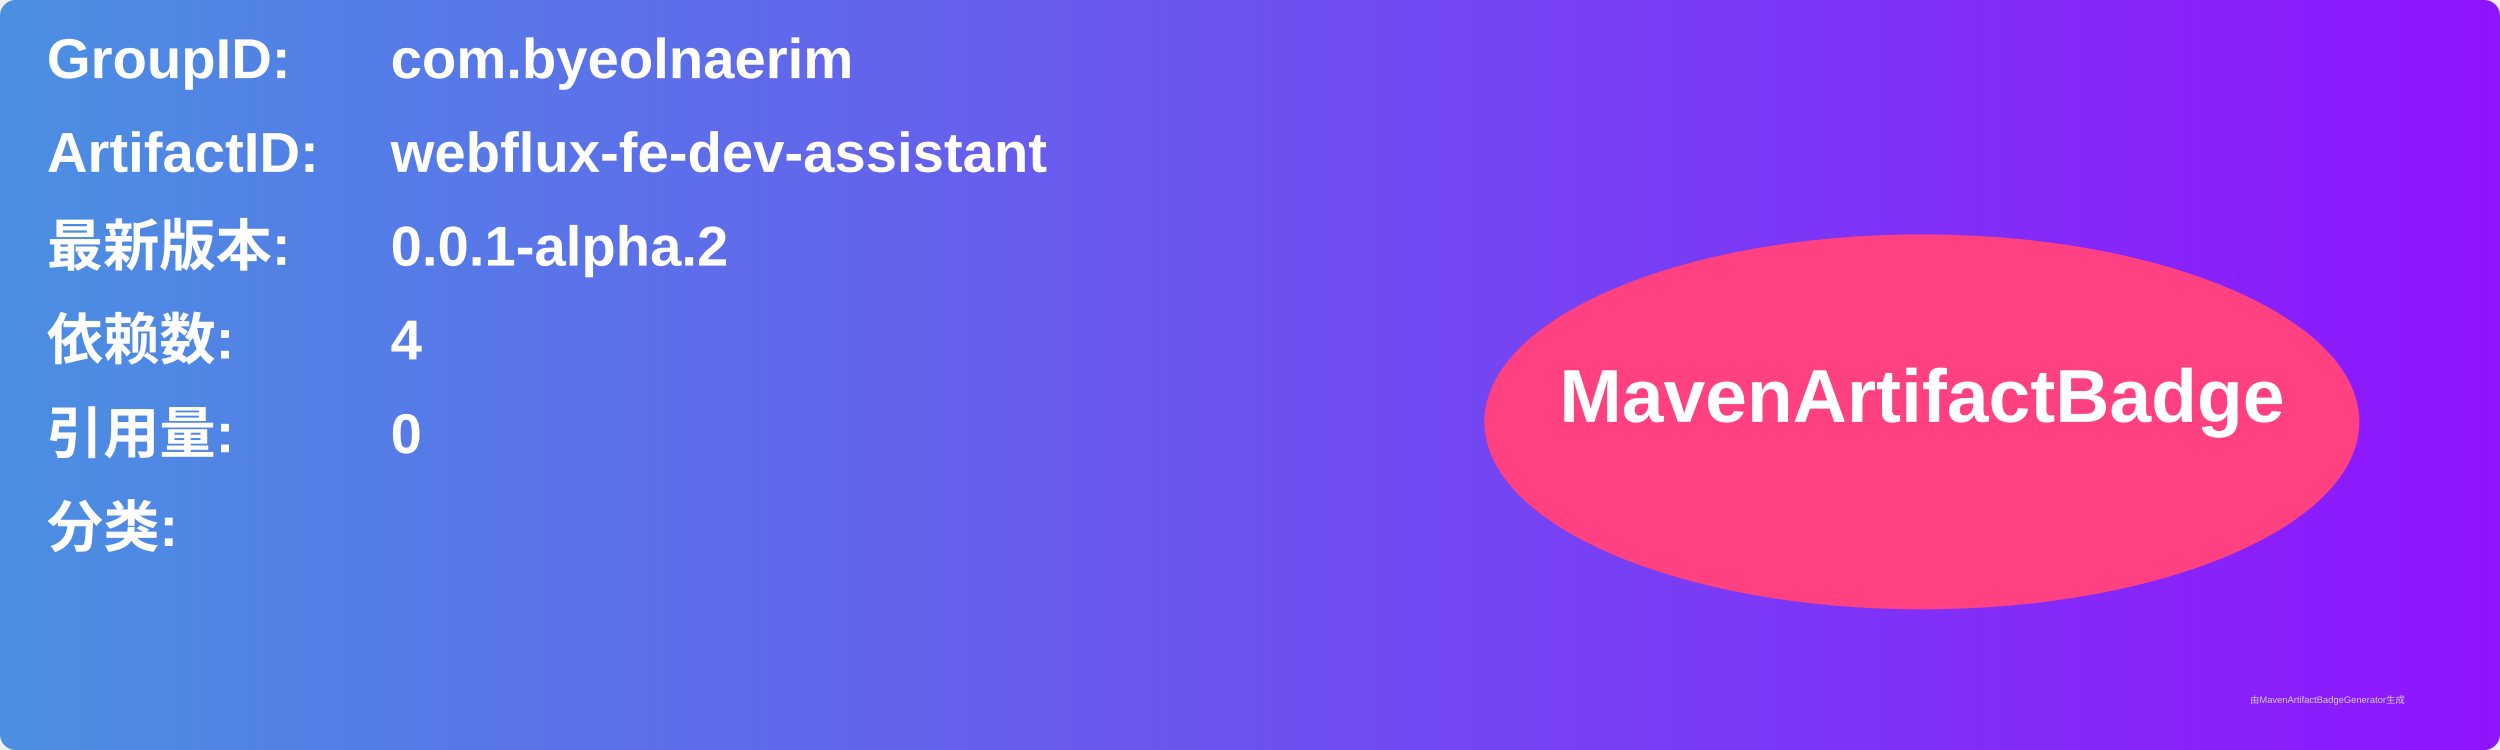
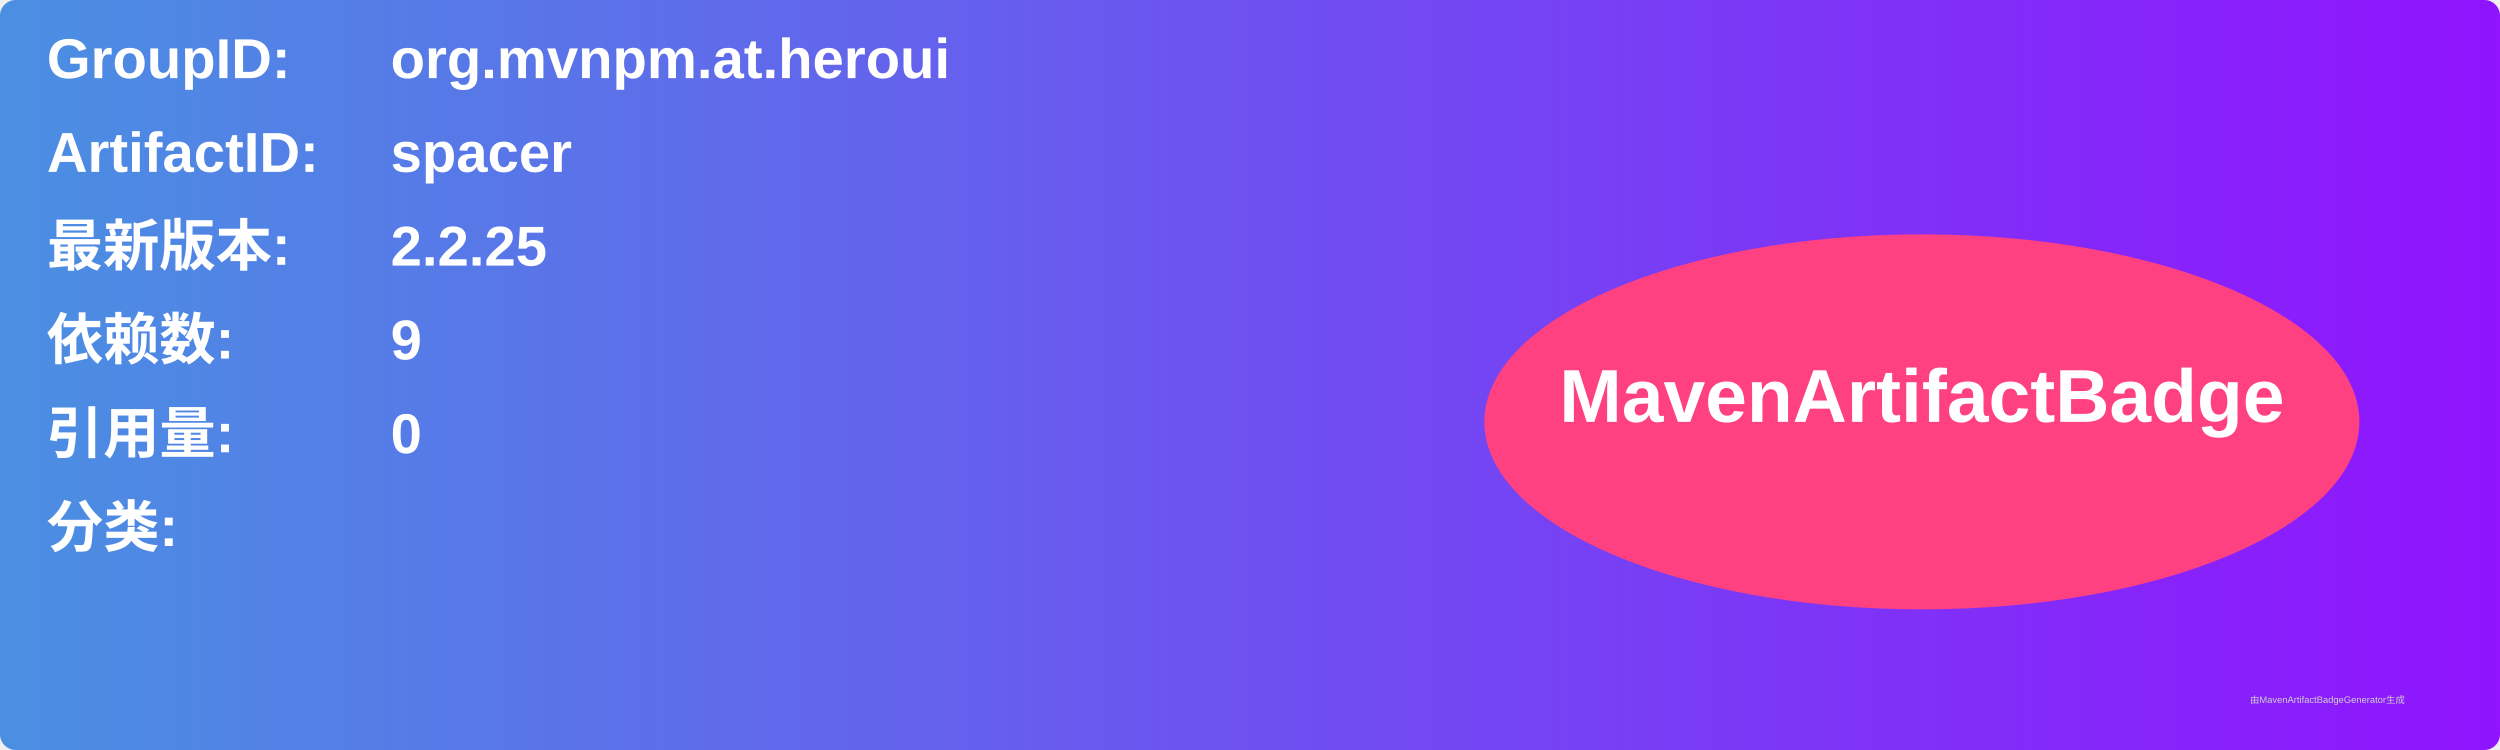
<svg xmlns="http://www.w3.org/2000/svg" width="800" height="240" viewBox="0 0 800 240">
  <linearGradient id="grad" x1="0%" y1="0%" x2="100%" y2="0%">
    <stop offset="0%" stop-color="#4a90e2" />
    <stop offset="100%" stop-color="#9013fe" />
  </linearGradient>
  <rect width="100%" height="100%" rx="5" ry="5" fill="url(#grad)" />
  <g transform="translate(15, 15)">
    <text x="0" y="10" font-family="Arial" font-size="18" fill="white" font-weight="bold" width="260">GroupID:</text>
-     <text x="110" y="10" font-family="Arial" font-size="18" fill="white" font-weight="bold" width="460">com.byeolnaerim</text>
+     <text x="110" y="10" font-family="Arial" font-size="18" fill="white" font-weight="bold" width="460">org.mvnpm.at.heroui</text>
    <text x="0" y="40" font-family="Arial" font-size="18" fill="white" font-weight="bold" width="260">ArtifactID:</text>
-     <text x="110" y="40" font-family="Arial" font-size="18" fill="white" font-weight="bold" width="460">webflux-fe-dev-assistant</text>
+     <text x="110" y="40" font-family="Arial" font-size="18" fill="white" font-weight="bold" width="460">spacer</text>
    <text x="0" y="70" font-family="Arial" font-size="18" fill="white" font-weight="bold">最新版本:</text>
    <text x="110" y="70" font-family="Arial" font-size="18" fill="white" font-weight="bold">
-       <tspan font-weight="bold">0.0.1-alpha.2</tspan>
+       <tspan font-weight="bold">2.2.25</tspan>
    </text>
    <text x="0" y="100" font-family="Arial" font-size="18" fill="white" font-weight="bold">依赖数: </text>
    <text x="110" y="100" font-family="Arial" font-size="18" fill="white">
-       <tspan font-weight="bold">4</tspan>
+       <tspan font-weight="bold">9</tspan>
    </text>
    <text x="0" y="130" font-family="Arial" font-size="18" fill="white" font-weight="bold">引用量: </text>
    <text x="110" y="130" font-family="Arial" font-size="18" fill="white">
      <tspan font-weight="bold">0</tspan>
    </text>
    <text x="0" y="160" font-family="Arial" font-size="18" fill="white" font-weight="bold">分类:</text>
    <text x="10" y="190" font-family="Arial" font-size="10" fill="white">
      <tspan font-weight="bold" />
    </text>
    <ellipse cx="600" cy="120" rx="140" ry="60" fill="#ff4081" />
    <text x="600" y="120" text-anchor="middle" font-family="Arial" font-size="24" fill="white" font-weight="bold">MavenArtifactBadge</text>
  </g>
  <text x="720" y="225" font-family="Arial" font-size="3" fill="#d0d0d0">由MavenArtifactBadgeGenerator生成</text>
</svg>
